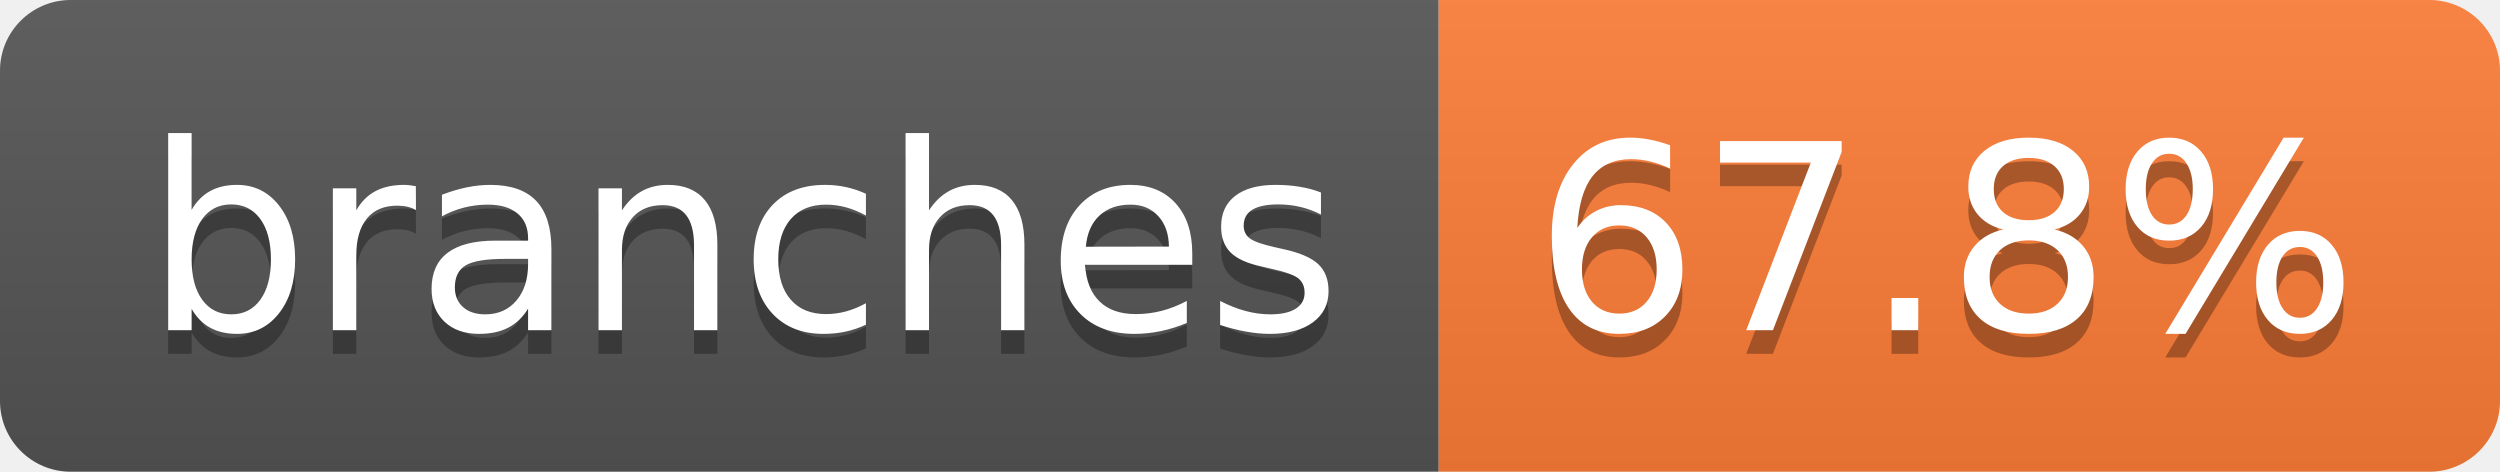
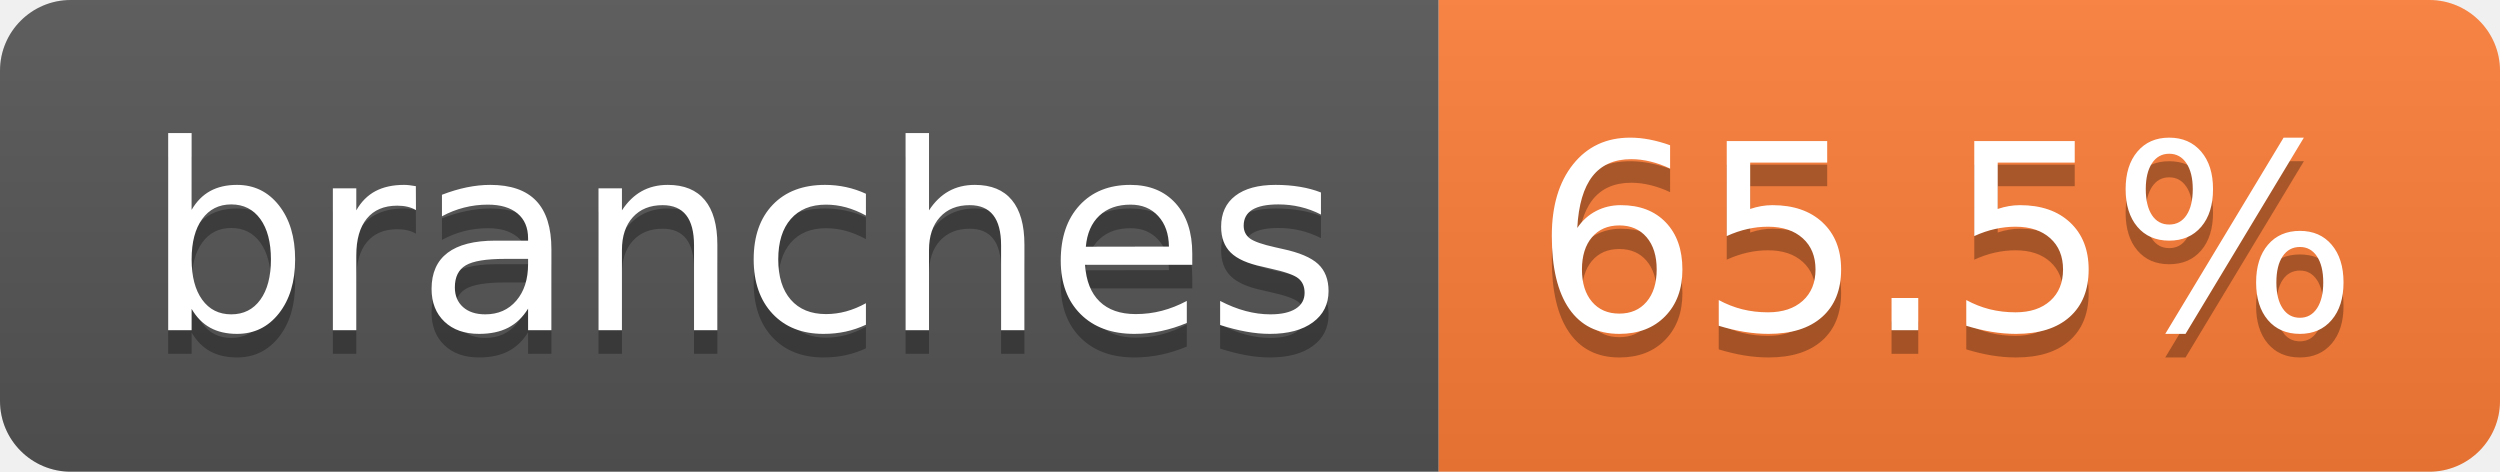
- <svg xmlns="http://www.w3.org/2000/svg" width="106" height="20" role="img" aria-label="branches: 67.8%">
+ <svg xmlns="http://www.w3.org/2000/svg" width="106" height="20" role="img" aria-label="branches: 65.5%">
  <linearGradient id="s" x2="0" y2="100%">
    <stop offset="0" stop-color="#bbb" stop-opacity=".1" />
    <stop offset="1" stop-opacity=".1" />
  </linearGradient>
  <clipPath id="r">
    <rect width="106" height="20" rx="3" fill="#fff" />
  </clipPath>
  <g clip-path="url(#r)">
    <rect width="61" height="20" fill="#555" />
    <rect x="61" width="45" height="20" fill="#fe7d37" />
    <rect width="106" height="20" fill="url(#s)" />
  </g>
  <g fill="#fff" text-anchor="middle" font-family="Verdana,Geneva,DejaVu Sans,sans-serif" text-rendering="geometricPrecision" font-size="110">
    <text aria-hidden="true" x="315" y="150" fill="#010101" fill-opacity=".3" transform="scale(.1)" textLength="507">branches</text>
    <text x="315" y="140" transform="scale(.1)" fill="#fff" textLength="507">branches</text>
-     <text aria-hidden="true" x="825" y="150" fill="#010101" fill-opacity=".3" transform="scale(.1)" textLength="350">67.8%</text>
-     <text x="825" y="140" transform="scale(.1)" fill="#fff" textLength="350">67.8%</text>
+     <text aria-hidden="true" x="825" y="150" fill="#010101" fill-opacity=".3" transform="scale(.1)" textLength="350">65.5%</text>
+     <text x="825" y="140" transform="scale(.1)" fill="#fff" textLength="350">65.5%</text>
  </g>
</svg>
